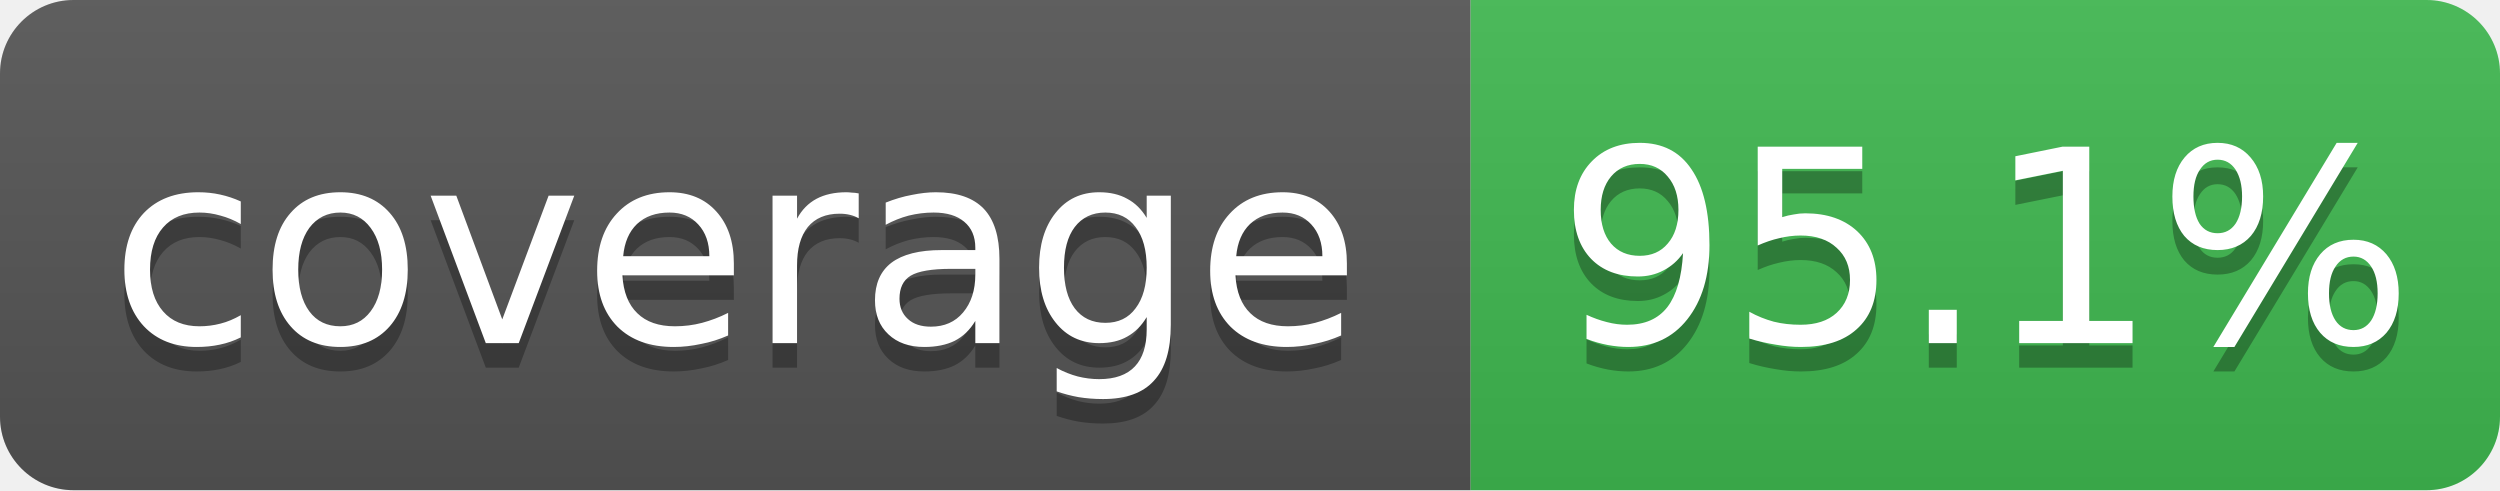
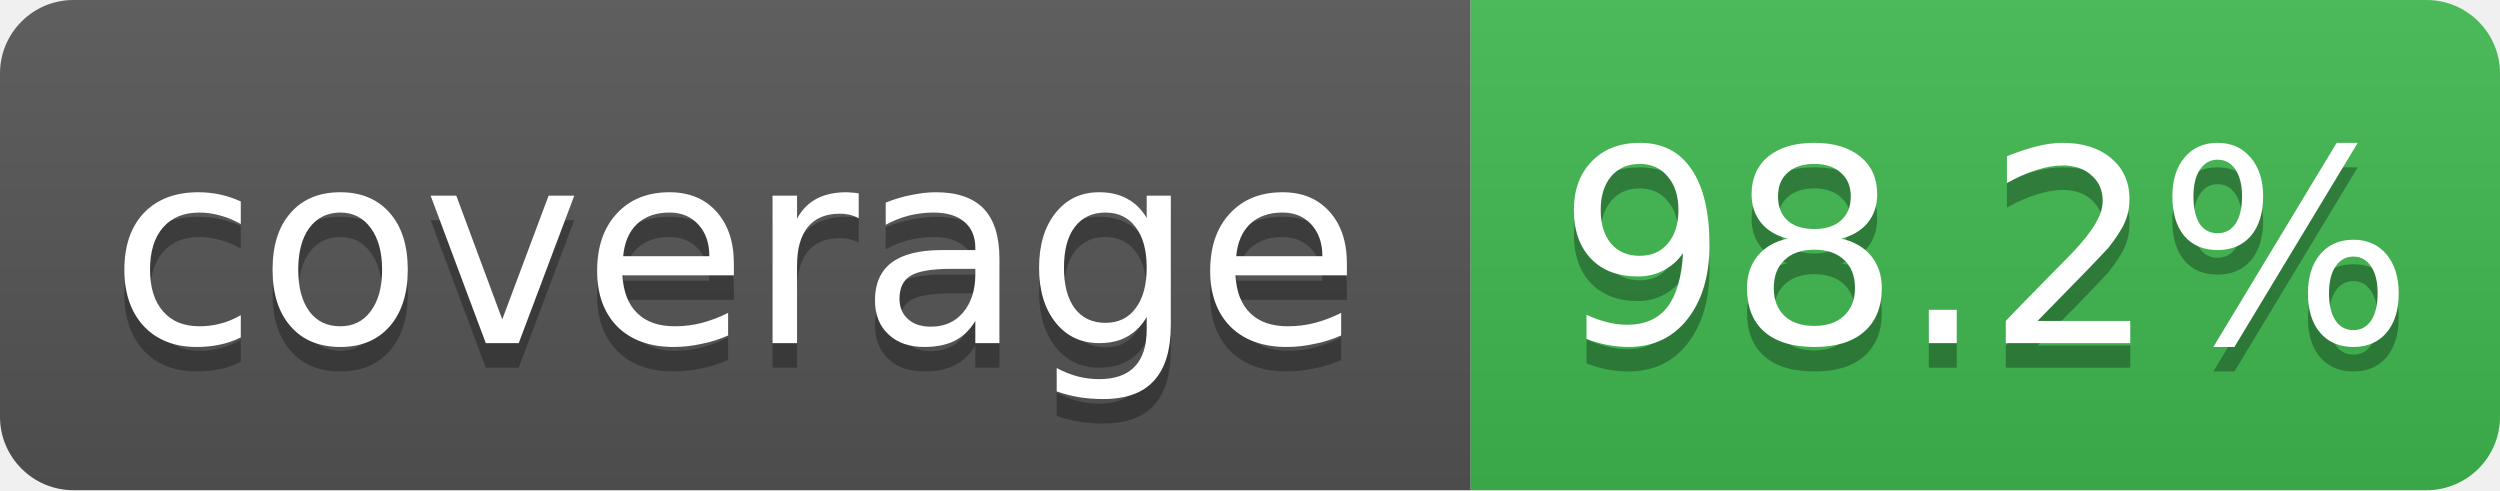
- <svg xmlns="http://www.w3.org/2000/svg" width="102" height="20" role="img" aria-label="coverage: 95.1%">
+ <svg xmlns="http://www.w3.org/2000/svg" width="102" height="20" role="img" aria-label="coverage: 98.2%">
  <linearGradient id="s" x2="0" y2="100%">
    <stop offset="0" stop-color="#bbb" stop-opacity=".1" />
    <stop offset="1" stop-opacity=".1" />
  </linearGradient>
  <clipPath id="r">
    <rect width="102" height="20" rx="3" fill="#fff" />
  </clipPath>
  <g clip-path="url(#r)">
    <rect width="60" height="20" fill="#555" />
    <rect x="60" width="42" height="20" fill="#3fb950" />
    <rect width="102" height="20" fill="url(#s)" />
  </g>
  <g fill="#fff" text-anchor="middle" font-family="Verdana,Geneva,DejaVu Sans,sans-serif" font-size="11">
    <text x="30" y="15" fill="#010101" fill-opacity=".3">coverage</text>
    <text x="30" y="14">coverage</text>
-     <text x="81" y="15" fill="#010101" fill-opacity=".3">95.1%</text>
-     <text x="81" y="14">95.1%</text>
+     <text x="81" y="15" fill="#010101" fill-opacity=".3">98.2%</text>
+     <text x="81" y="14">98.2%</text>
  </g>
</svg>
